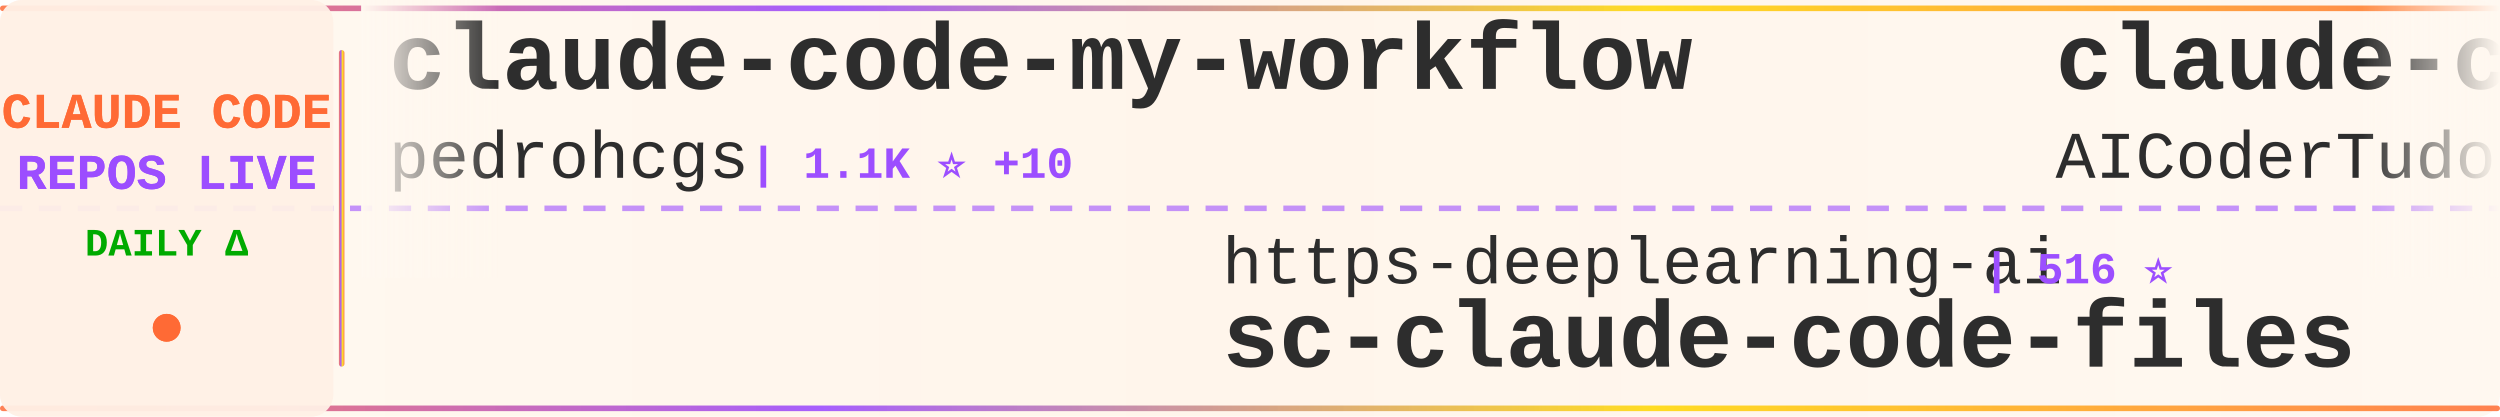
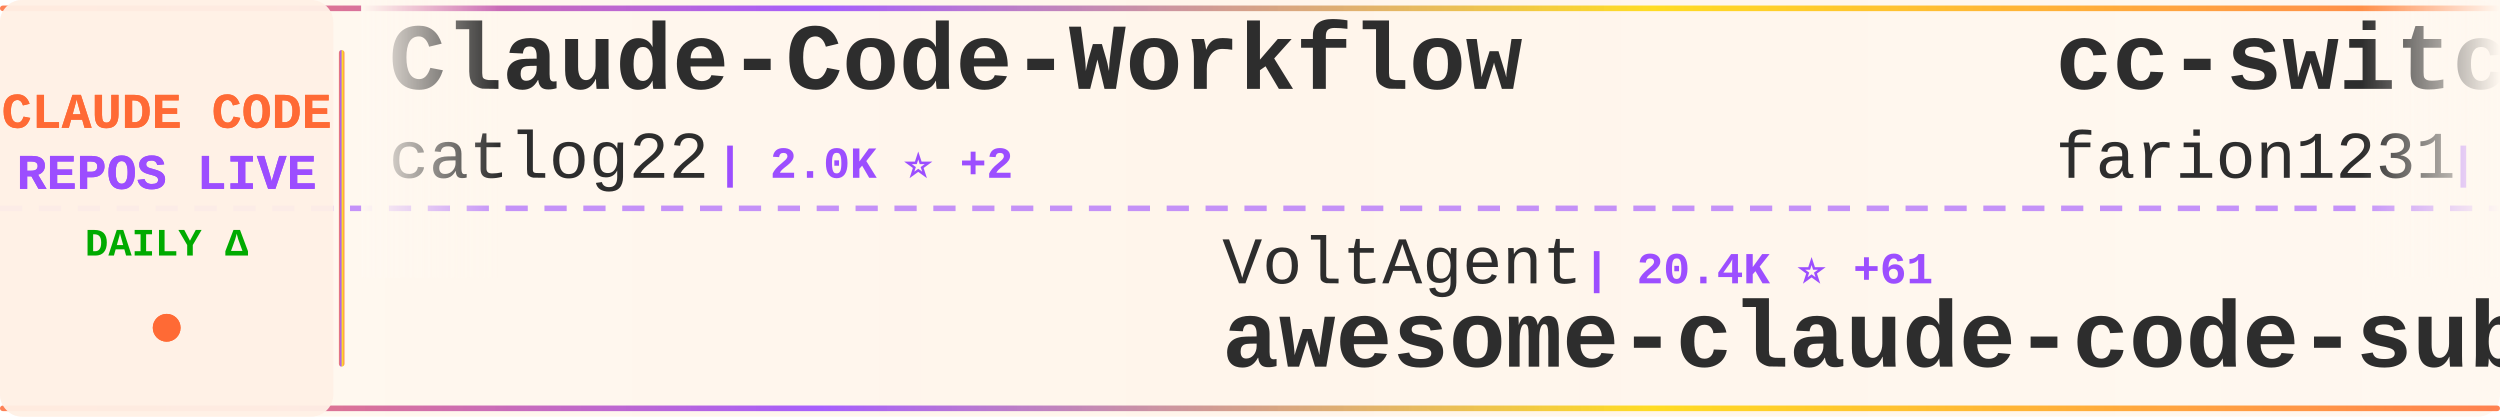
<svg xmlns="http://www.w3.org/2000/svg" width="900" height="150">
  <defs>
    <linearGradient id="tickerBg" x1="0%" y1="0%" x2="100%" y2="0%">
      <stop offset="0%" style="stop-color:#fff8f0;stop-opacity:0.98" />
      <stop offset="50%" style="stop-color:#fff5eb;stop-opacity:1" />
      <stop offset="100%" style="stop-color:#fff8f0;stop-opacity:0.98" />
    </linearGradient>
    <linearGradient id="borderGrad" x1="0%" y1="0%" x2="100%" y2="0%">
      <stop offset="0%" style="stop-color:#FF6B35;stop-opacity:0.85">
        <animate attributeName="stop-opacity" values="0.85;1;0.85" dur="2s" repeatCount="indefinite" />
      </stop>
      <stop offset="33%" style="stop-color:#9C4EFF;stop-opacity:0.9">
        <animate attributeName="stop-opacity" values="0.9;1;0.9" dur="2.2s" repeatCount="indefinite" />
      </stop>
      <stop offset="66%" style="stop-color:#FFD700;stop-opacity:0.85">
        <animate attributeName="stop-opacity" values="0.85;1;0.85" dur="1.8s" repeatCount="indefinite" />
      </stop>
      <stop offset="100%" style="stop-color:#FF6B35;stop-opacity:0.85">
        <animate attributeName="stop-opacity" values="0.85;1;0.85" dur="2s" repeatCount="indefinite" />
      </stop>
    </linearGradient>
    <filter id="textGlow">
      <feGaussianBlur stdDeviation="0.15" result="coloredBlur" />
      <feMerge>
        <feMergeNode in="coloredBlur" />
        <feMergeNode in="SourceGraphic" />
      </feMerge>
    </filter>
    <filter id="metricGlow">
      <feGaussianBlur stdDeviation="0.2" result="coloredBlur" />
      <feMerge>
        <feMergeNode in="coloredBlur" />
        <feMergeNode in="SourceGraphic" />
      </feMerge>
    </filter>
    <linearGradient id="leftFade" x1="0%" y1="0%" x2="100%" y2="0%">
      <stop offset="0%" style="stop-color:#fff8f0;stop-opacity:1" />
      <stop offset="100%" style="stop-color:#fff8f0;stop-opacity:0" />
    </linearGradient>
    <linearGradient id="rightFade" x1="0%" y1="0%" x2="100%" y2="0%">
      <stop offset="0%" style="stop-color:#fff8f0;stop-opacity:0" />
      <stop offset="100%" style="stop-color:#fff8f0;stop-opacity:1" />
    </linearGradient>
  </defs>
  <rect width="900" height="150" fill="url(#tickerBg)" rx="8" />
  <rect x="0" y="2" width="900" height="2" fill="url(#borderGrad)" rx="1" />
  <rect x="0" y="146" width="900" height="2" fill="url(#borderGrad)" rx="1" />
  <line x1="0" y1="75" x2="900" y2="75" stroke="#9C4EFF" stroke-width="2" stroke-dasharray="8 6" opacity="0.6" />
  <rect x="0" y="0" width="120" height="150" fill="#fff0e6" opacity="0.95" rx="8" />
  <text x="60" y="46" font-family="'Courier New', monospace" font-size="18" font-weight="bold" fill="#FF6B35" text-anchor="middle" filter="url(#textGlow)">
    CLAUDE CODE
  </text>
  <text x="60" y="68" font-family="'Courier New', monospace" font-size="18" font-weight="bold" fill="#9C4EFF" text-anchor="middle" filter="url(#textGlow)">
    REPOS LIVE
  </text>
  <text x="60" y="92" font-family="'Courier New', monospace" font-size="14" font-weight="bold" fill="#00aa00" text-anchor="middle">
    DAILY Δ
  </text>
  <circle cx="60" cy="118" r="5" fill="#FF6B35" filter="url(#metricGlow)">
    <animate attributeName="r" values="4;6;4" dur="1.5s" repeatCount="indefinite" />
    <animate attributeName="opacity" values="0.6;1;0.6" dur="1.5s" repeatCount="indefinite" />
  </circle>
  <rect x="122" y="18" width="2" height="114" fill="url(#borderGrad)" rx="1" />
  <clipPath id="tickerClip">
    <rect x="130" y="0" width="770" height="150" />
  </clipPath>
  <g clip-path="url(#tickerClip)">
    <g id="tickerItems">
      <animateTransform attributeName="transform" attributeType="XML" type="translate" from="0 0" to="-3000 0" dur="54s" repeatCount="indefinite" />
      <g transform="translate(0, 0)">
-         <text x="140" y="32" font-family="'Courier New', monospace" font-size="34" font-weight="bold" fill="#2d2d2d">claude-code-my-workflow</text>
-         <text x="140" y="64" font-family="'Courier New', monospace" font-size="24" font-weight="normal" fill="#2d2d2d" opacity="1.0">pedrohcgs</text>
-         <text x="270" y="64" font-family="'Courier New', monospace" font-size="16" font-weight="bold" fill="#9C4EFF"> | 1.1K ⭐ +10</text>
+         <text x="140" y="32" font-family="'Courier New', monospace" font-size="34" font-weight="bold" fill="#2d2d2d">Claude-Code-Workflow</text>
+         <text x="140" y="64" font-family="'Courier New', monospace" font-size="24" font-weight="normal" fill="#2d2d2d" opacity="1.0">catlog22</text>
+         <text x="258" y="64" font-family="'Courier New', monospace" font-size="16" font-weight="bold" fill="#9C4EFF"> | 2.0K ⭐ +2</text>
      </g>
      <g transform="translate(300, 0)">
-         <text x="140" y="102" font-family="'Courier New', monospace" font-size="24" font-weight="normal" fill="#2d2d2d" opacity="1.0">https-deeplearning-ai</text>
-         <text x="414" y="102" font-family="'Courier New', monospace" font-size="16" font-weight="bold" fill="#9C4EFF"> | 516 ⭐</text>
-         <text x="140" y="132" font-family="'Courier New', monospace" font-size="34" font-weight="bold" fill="#2d2d2d">sc-claude-code-files</text>
+         <text x="140" y="102" font-family="'Courier New', monospace" font-size="24" font-weight="normal" fill="#2d2d2d" opacity="1.0">VoltAgent</text>
+         <text x="270" y="102" font-family="'Courier New', monospace" font-size="16" font-weight="bold" fill="#9C4EFF"> | 20.4K ⭐ +61</text>
+         <text x="140" y="132" font-family="'Courier New', monospace" font-size="34" font-weight="bold" fill="#2d2d2d">awesome-claude-code-suba...</text>
      </g>
      <g transform="translate(600, 0)">
-         <text x="140" y="32" font-family="'Courier New', monospace" font-size="34" font-weight="bold" fill="#2d2d2d">claude-code-tudou</text>
-         <text x="140" y="64" font-family="'Courier New', monospace" font-size="24" font-weight="normal" fill="#2d2d2d" opacity="1.0">AICoderTudou</text>
-         <text x="306" y="64" font-family="'Courier New', monospace" font-size="16" font-weight="bold" fill="#9C4EFF"> | 501 ⭐</text>
+         <text x="140" y="32" font-family="'Courier New', monospace" font-size="34" font-weight="bold" fill="#2d2d2d">cc-switch</text>
+         <text x="140" y="64" font-family="'Courier New', monospace" font-size="24" font-weight="normal" fill="#2d2d2d" opacity="1.0">farion1231</text>
+         <text x="282" y="64" font-family="'Courier New', monospace" font-size="16" font-weight="bold" fill="#9C4EFF"> | 79.4K ⭐ +728</text>
      </g>
      <g transform="translate(900, 0)">
-         <text x="140" y="102" font-family="'Courier New', monospace" font-size="24" font-weight="normal" fill="#2d2d2d" opacity="1.0">alex000kim</text>
-         <text x="282" y="102" font-family="'Courier New', monospace" font-size="16" font-weight="bold" fill="#9C4EFF"> | 227 ⭐</text>
+         <text x="140" y="102" font-family="'Courier New', monospace" font-size="24" font-weight="normal" fill="#2d2d2d" opacity="1.0">shareAI-lab</text>
+         <text x="294" y="102" font-family="'Courier New', monospace" font-size="16" font-weight="bold" fill="#9C4EFF"> | 62.3K ⭐ +161</text>
+         <text x="140" y="132" font-family="'Courier New', monospace" font-size="34" font-weight="bold" fill="#2d2d2d">learn-claude-code</text>
+       </g>
+       <g transform="translate(1200, 0)">
+         <text x="140" y="32" font-family="'Courier New', monospace" font-size="34" font-weight="bold" fill="#2d2d2d">ECC</text>
+         <text x="140" y="64" font-family="'Courier New', monospace" font-size="24" font-weight="normal" fill="#2d2d2d" opacity="1.0">affaan-m</text>
+         <text x="258" y="64" font-family="'Courier New', monospace" font-size="16" font-weight="bold" fill="#9C4EFF"> | 189.8K ⭐ +1.2K</text>
+       </g>
+       <g transform="translate(1500, 0)">
+         <text x="140" y="102" font-family="'Courier New', monospace" font-size="24" font-weight="normal" fill="#2d2d2d" opacity="1.0">wanshuiyin</text>
+         <text x="282" y="102" font-family="'Courier New', monospace" font-size="16" font-weight="bold" fill="#9C4EFF"> | 10.5K ⭐ +58</text>
+         <text x="140" y="132" font-family="'Courier New', monospace" font-size="34" font-weight="bold" fill="#2d2d2d">Auto-claude-code-researc...</text>
+       </g>
+       <g transform="translate(1800, 0)">
+         <text x="140" y="32" font-family="'Courier New', monospace" font-size="34" font-weight="bold" fill="#2d2d2d">claude-code-prompts</text>
+         <text x="140" y="64" font-family="'Courier New', monospace" font-size="24" font-weight="normal" fill="#2d2d2d" opacity="1.0">repowise-dev</text>
+         <text x="306" y="64" font-family="'Courier New', monospace" font-size="16" font-weight="bold" fill="#9C4EFF"> | 1.1K ⭐ +3</text>
+       </g>
+       <g transform="translate(2100, 0)">
+         <text x="140" y="102" font-family="'Courier New', monospace" font-size="24" font-weight="normal" fill="#2d2d2d" opacity="1.0">anthropics</text>
+         <text x="282" y="102" font-family="'Courier New', monospace" font-size="16" font-weight="bold" fill="#9C4EFF"> | 846 ⭐</text>
+         <text x="140" y="132" font-family="'Courier New', monospace" font-size="34" font-weight="bold" fill="#2d2d2d">claude-code-base-action</text>
+       </g>
+       <g transform="translate(2400, 0)">
+         <text x="140" y="32" font-family="'Courier New', monospace" font-size="34" font-weight="bold" fill="#2d2d2d">collection-claude-code-s...</text>
+         <text x="140" y="64" font-family="'Courier New', monospace" font-size="24" font-weight="normal" fill="#2d2d2d" opacity="1.0">chauncygu</text>
+         <text x="270" y="64" font-family="'Courier New', monospace" font-size="16" font-weight="bold" fill="#9C4EFF"> | 2.5K ⭐ +5</text>
+       </g>
+       <g transform="translate(2700, 0)">
+         <text x="140" y="102" font-family="'Courier New', monospace" font-size="24" font-weight="normal" fill="#2d2d2d" opacity="1.0">codeaashu</text>
+         <text x="270" y="102" font-family="'Courier New', monospace" font-size="16" font-weight="bold" fill="#9C4EFF"> | 2.7K ⭐ +7</text>
        <text x="140" y="132" font-family="'Courier New', monospace" font-size="34" font-weight="bold" fill="#2d2d2d">claude-code</text>
      </g>
-       <g transform="translate(1200, 0)">
-         <text x="140" y="32" font-family="'Courier New', monospace" font-size="34" font-weight="bold" fill="#2d2d2d">claude-code</text>
-         <text x="140" y="64" font-family="'Courier New', monospace" font-size="24" font-weight="normal" fill="#2d2d2d" opacity="1.0">isboyjc</text>
-         <text x="246" y="64" font-family="'Courier New', monospace" font-size="16" font-weight="bold" fill="#9C4EFF"> | 156 ⭐</text>
-       </g>
-       <g transform="translate(1500, 0)">
-         <text x="140" y="102" font-family="'Courier New', monospace" font-size="24" font-weight="normal" fill="#2d2d2d" opacity="1.0">T-Lab-CUHKSZ</text>
-         <text x="306" y="102" font-family="'Courier New', monospace" font-size="16" font-weight="bold" fill="#9C4EFF"> | 313 ⭐</text>
-         <text x="140" y="132" font-family="'Courier New', monospace" font-size="34" font-weight="bold" fill="#2d2d2d">claude-code</text>
-       </g>
-       <g transform="translate(1800, 0)">
-         <text x="140" y="32" font-family="'Courier New', monospace" font-size="34" font-weight="bold" fill="#2d2d2d">claude-code</text>
-         <text x="140" y="64" font-family="'Courier New', monospace" font-size="24" font-weight="normal" fill="#2d2d2d" opacity="1.0">anthropics</text>
-         <text x="282" y="64" font-family="'Courier New', monospace" font-size="16" font-weight="bold" fill="#9C4EFF"> | 126.1K ⭐ +233</text>
-       </g>
-       <g transform="translate(2100, 0)">
-         <text x="140" y="102" font-family="'Courier New', monospace" font-size="24" font-weight="normal" fill="#2d2d2d" opacity="1.0">ponponon</text>
-         <text x="258" y="102" font-family="'Courier New', monospace" font-size="16" font-weight="bold" fill="#9C4EFF"> | 2.2K ⭐ +3</text>
-         <text x="140" y="132" font-family="'Courier New', monospace" font-size="34" font-weight="bold" fill="#2d2d2d">claude_code_src</text>
-       </g>
-       <g transform="translate(2400, 0)">
-         <text x="140" y="32" font-family="'Courier New', monospace" font-size="34" font-weight="bold" fill="#2d2d2d">Claude-code</text>
-         <text x="140" y="64" font-family="'Courier New', monospace" font-size="24" font-weight="normal" fill="#2d2d2d" opacity="1.0">fazxes</text>
-         <text x="234" y="64" font-family="'Courier New', monospace" font-size="16" font-weight="bold" fill="#9C4EFF"> | 217 ⭐ +1</text>
-       </g>
-       <g transform="translate(2700, 0)">
-         <text x="140" y="102" font-family="'Courier New', monospace" font-size="24" font-weight="normal" fill="#2d2d2d" opacity="1.0">feiskyer</text>
-         <text x="258" y="102" font-family="'Courier New', monospace" font-size="16" font-weight="bold" fill="#9C4EFF"> | 1.5K ⭐</text>
-         <text x="140" y="132" font-family="'Courier New', monospace" font-size="34" font-weight="bold" fill="#2d2d2d">claude-code-settings</text>
-       </g>
      <g transform="translate(3000, 0)">
-         <text x="140" y="32" font-family="'Courier New', monospace" font-size="34" font-weight="bold" fill="#2d2d2d">claude-code-my-workflow</text>
-         <text x="140" y="64" font-family="'Courier New', monospace" font-size="24" font-weight="normal" fill="#2d2d2d" opacity="1.0">pedrohcgs</text>
-         <text x="270" y="64" font-family="'Courier New', monospace" font-size="16" font-weight="bold" fill="#9C4EFF"> | 1.1K ⭐ +10</text>
+         <text x="140" y="32" font-family="'Courier New', monospace" font-size="34" font-weight="bold" fill="#2d2d2d">Claude-Code-Workflow</text>
+         <text x="140" y="64" font-family="'Courier New', monospace" font-size="24" font-weight="normal" fill="#2d2d2d" opacity="1.0">catlog22</text>
+         <text x="258" y="64" font-family="'Courier New', monospace" font-size="16" font-weight="bold" fill="#9C4EFF"> | 2.0K ⭐ +2</text>
      </g>
      <g transform="translate(3300, 0)">
-         <text x="140" y="102" font-family="'Courier New', monospace" font-size="24" font-weight="normal" fill="#2d2d2d" opacity="1.0">https-deeplearning-ai</text>
-         <text x="414" y="102" font-family="'Courier New', monospace" font-size="16" font-weight="bold" fill="#9C4EFF"> | 516 ⭐</text>
-         <text x="140" y="132" font-family="'Courier New', monospace" font-size="34" font-weight="bold" fill="#2d2d2d">sc-claude-code-files</text>
+         <text x="140" y="102" font-family="'Courier New', monospace" font-size="24" font-weight="normal" fill="#2d2d2d" opacity="1.0">VoltAgent</text>
+         <text x="270" y="102" font-family="'Courier New', monospace" font-size="16" font-weight="bold" fill="#9C4EFF"> | 20.4K ⭐ +61</text>
+         <text x="140" y="132" font-family="'Courier New', monospace" font-size="34" font-weight="bold" fill="#2d2d2d">awesome-claude-code-suba...</text>
      </g>
      <g transform="translate(3600, 0)">
-         <text x="140" y="32" font-family="'Courier New', monospace" font-size="34" font-weight="bold" fill="#2d2d2d">claude-code-tudou</text>
-         <text x="140" y="64" font-family="'Courier New', monospace" font-size="24" font-weight="normal" fill="#2d2d2d" opacity="1.0">AICoderTudou</text>
-         <text x="306" y="64" font-family="'Courier New', monospace" font-size="16" font-weight="bold" fill="#9C4EFF"> | 501 ⭐</text>
+         <text x="140" y="32" font-family="'Courier New', monospace" font-size="34" font-weight="bold" fill="#2d2d2d">cc-switch</text>
+         <text x="140" y="64" font-family="'Courier New', monospace" font-size="24" font-weight="normal" fill="#2d2d2d" opacity="1.0">farion1231</text>
+         <text x="282" y="64" font-family="'Courier New', monospace" font-size="16" font-weight="bold" fill="#9C4EFF"> | 79.4K ⭐ +728</text>
      </g>
      <g transform="translate(3900, 0)">
-         <text x="140" y="102" font-family="'Courier New', monospace" font-size="24" font-weight="normal" fill="#2d2d2d" opacity="1.0">alex000kim</text>
-         <text x="282" y="102" font-family="'Courier New', monospace" font-size="16" font-weight="bold" fill="#9C4EFF"> | 227 ⭐</text>
-         <text x="140" y="132" font-family="'Courier New', monospace" font-size="34" font-weight="bold" fill="#2d2d2d">claude-code</text>
+         <text x="140" y="102" font-family="'Courier New', monospace" font-size="24" font-weight="normal" fill="#2d2d2d" opacity="1.0">shareAI-lab</text>
+         <text x="294" y="102" font-family="'Courier New', monospace" font-size="16" font-weight="bold" fill="#9C4EFF"> | 62.3K ⭐ +161</text>
+         <text x="140" y="132" font-family="'Courier New', monospace" font-size="34" font-weight="bold" fill="#2d2d2d">learn-claude-code</text>
      </g>
    </g>
  </g>
  <rect x="130" y="0" width="50" height="100" fill="url(#leftFade)" />
  <rect x="850" y="0" width="50" height="100" fill="url(#rightFade)" />
</svg>
